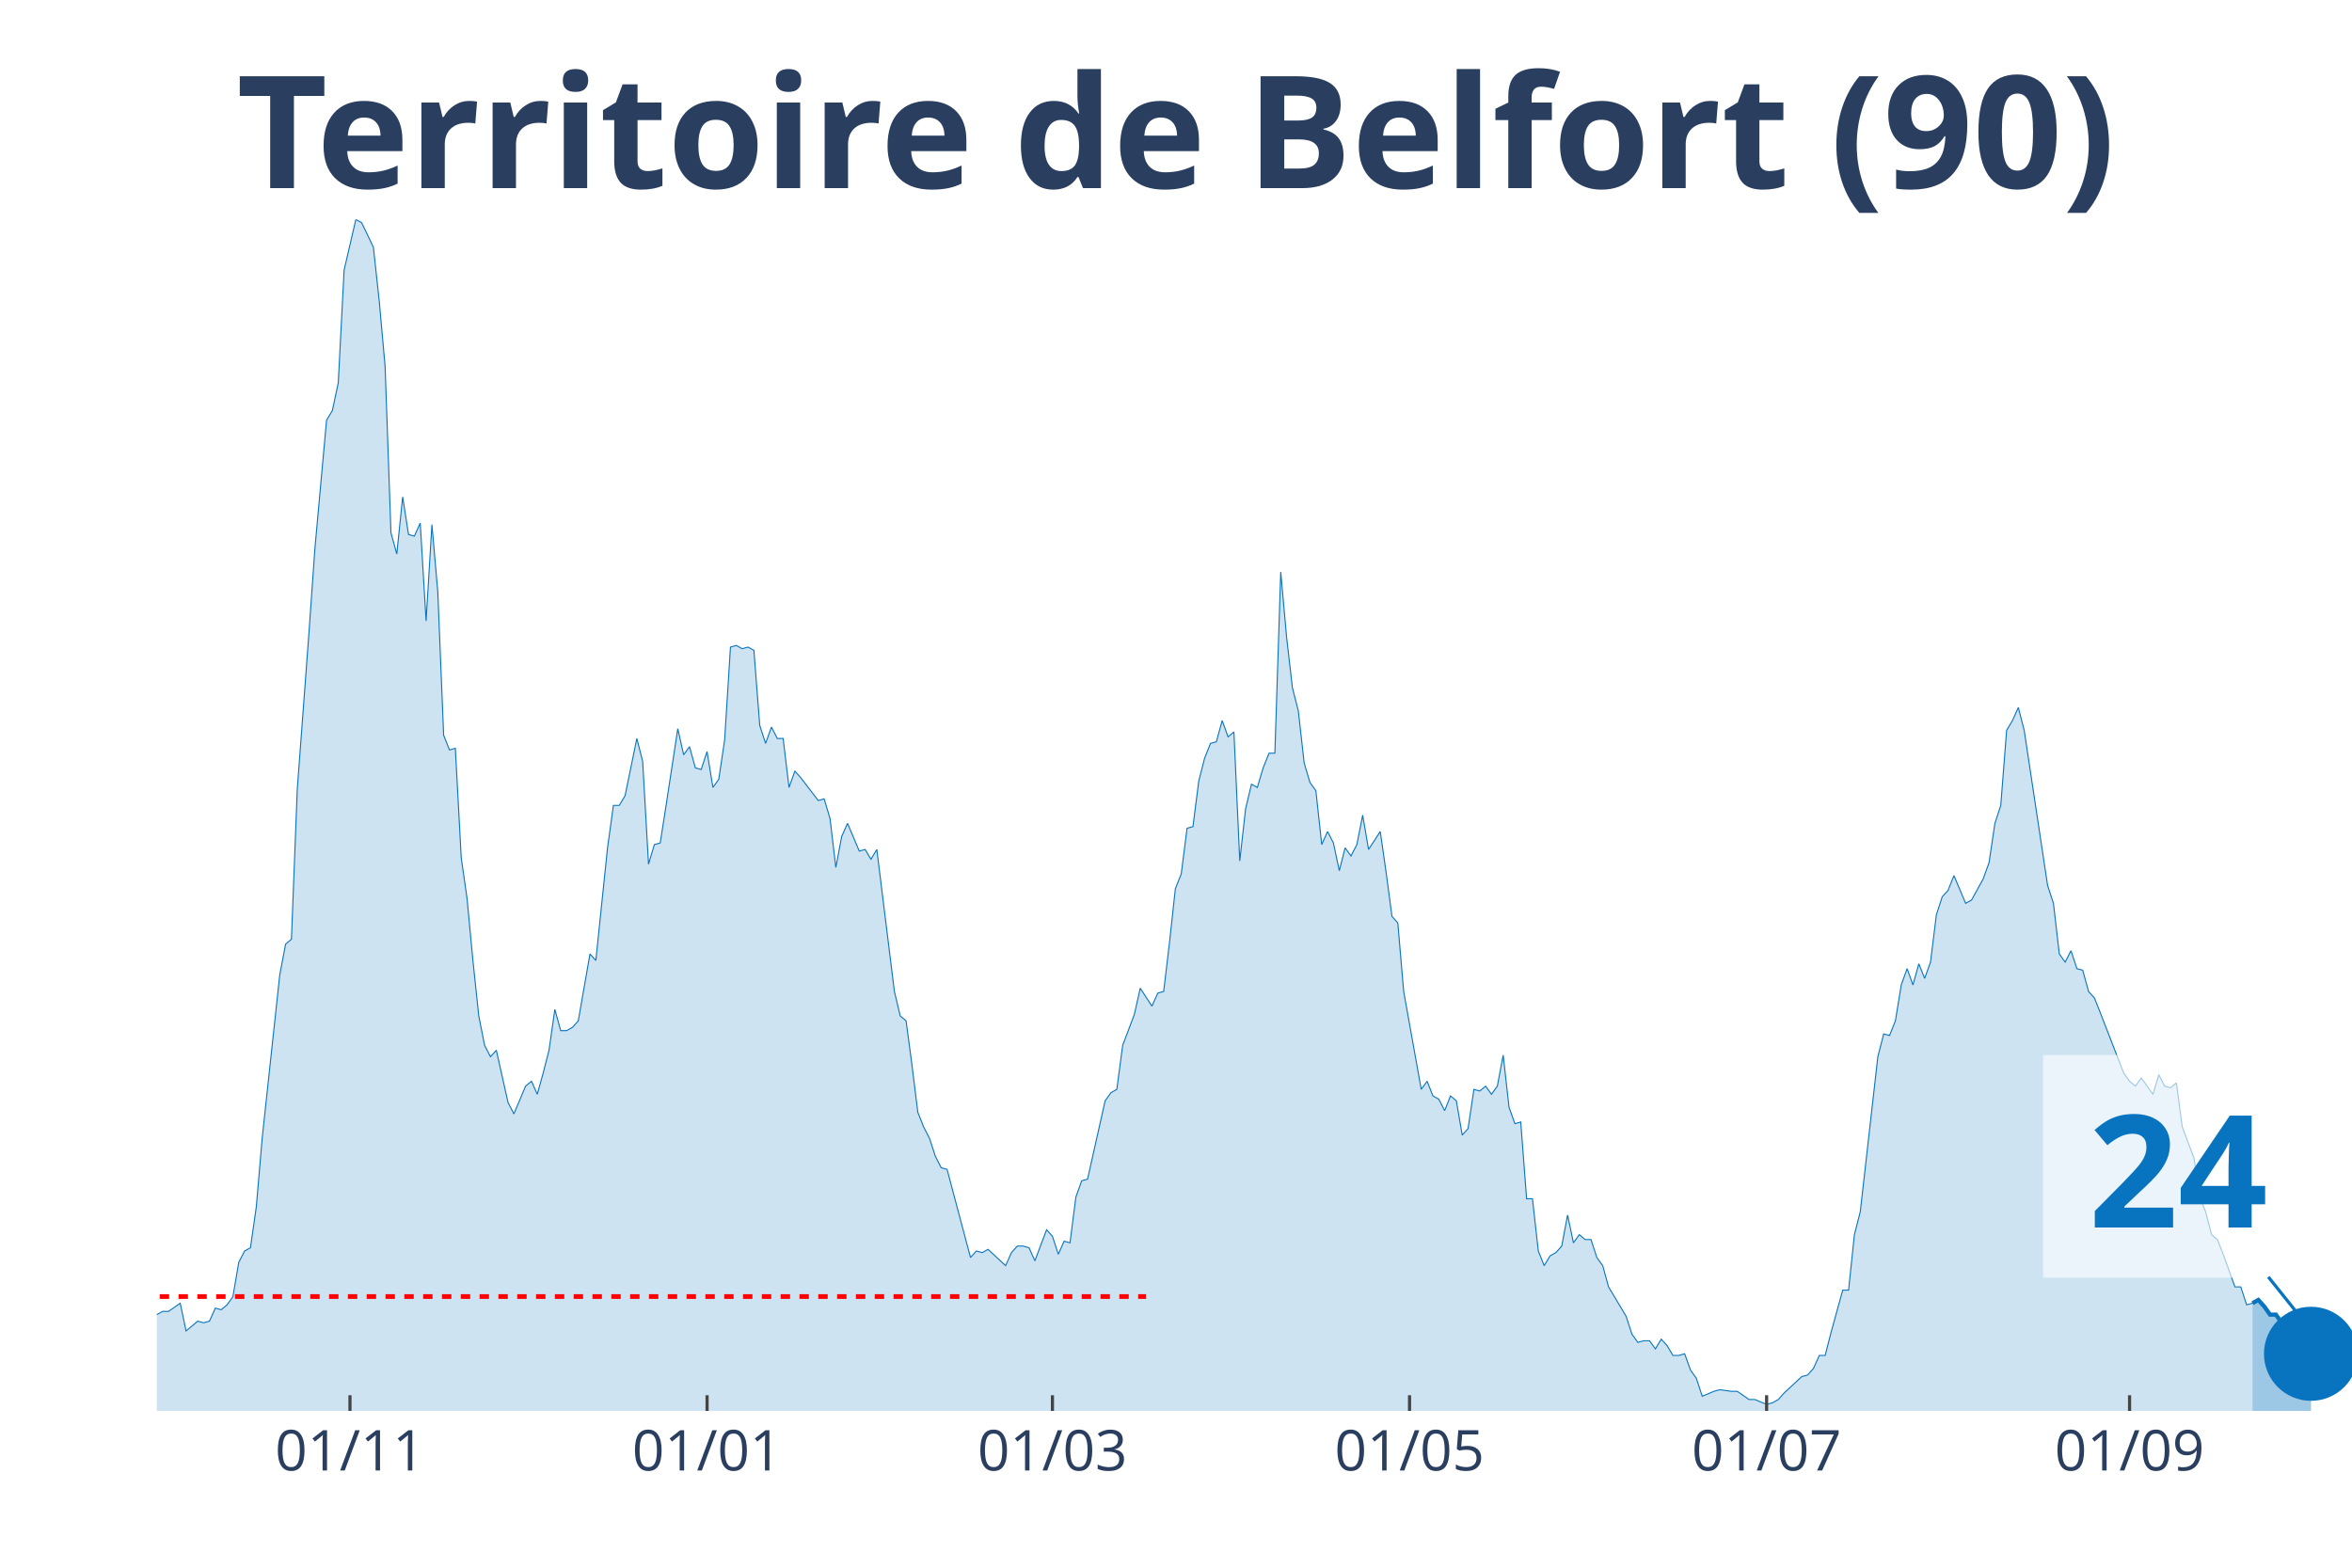
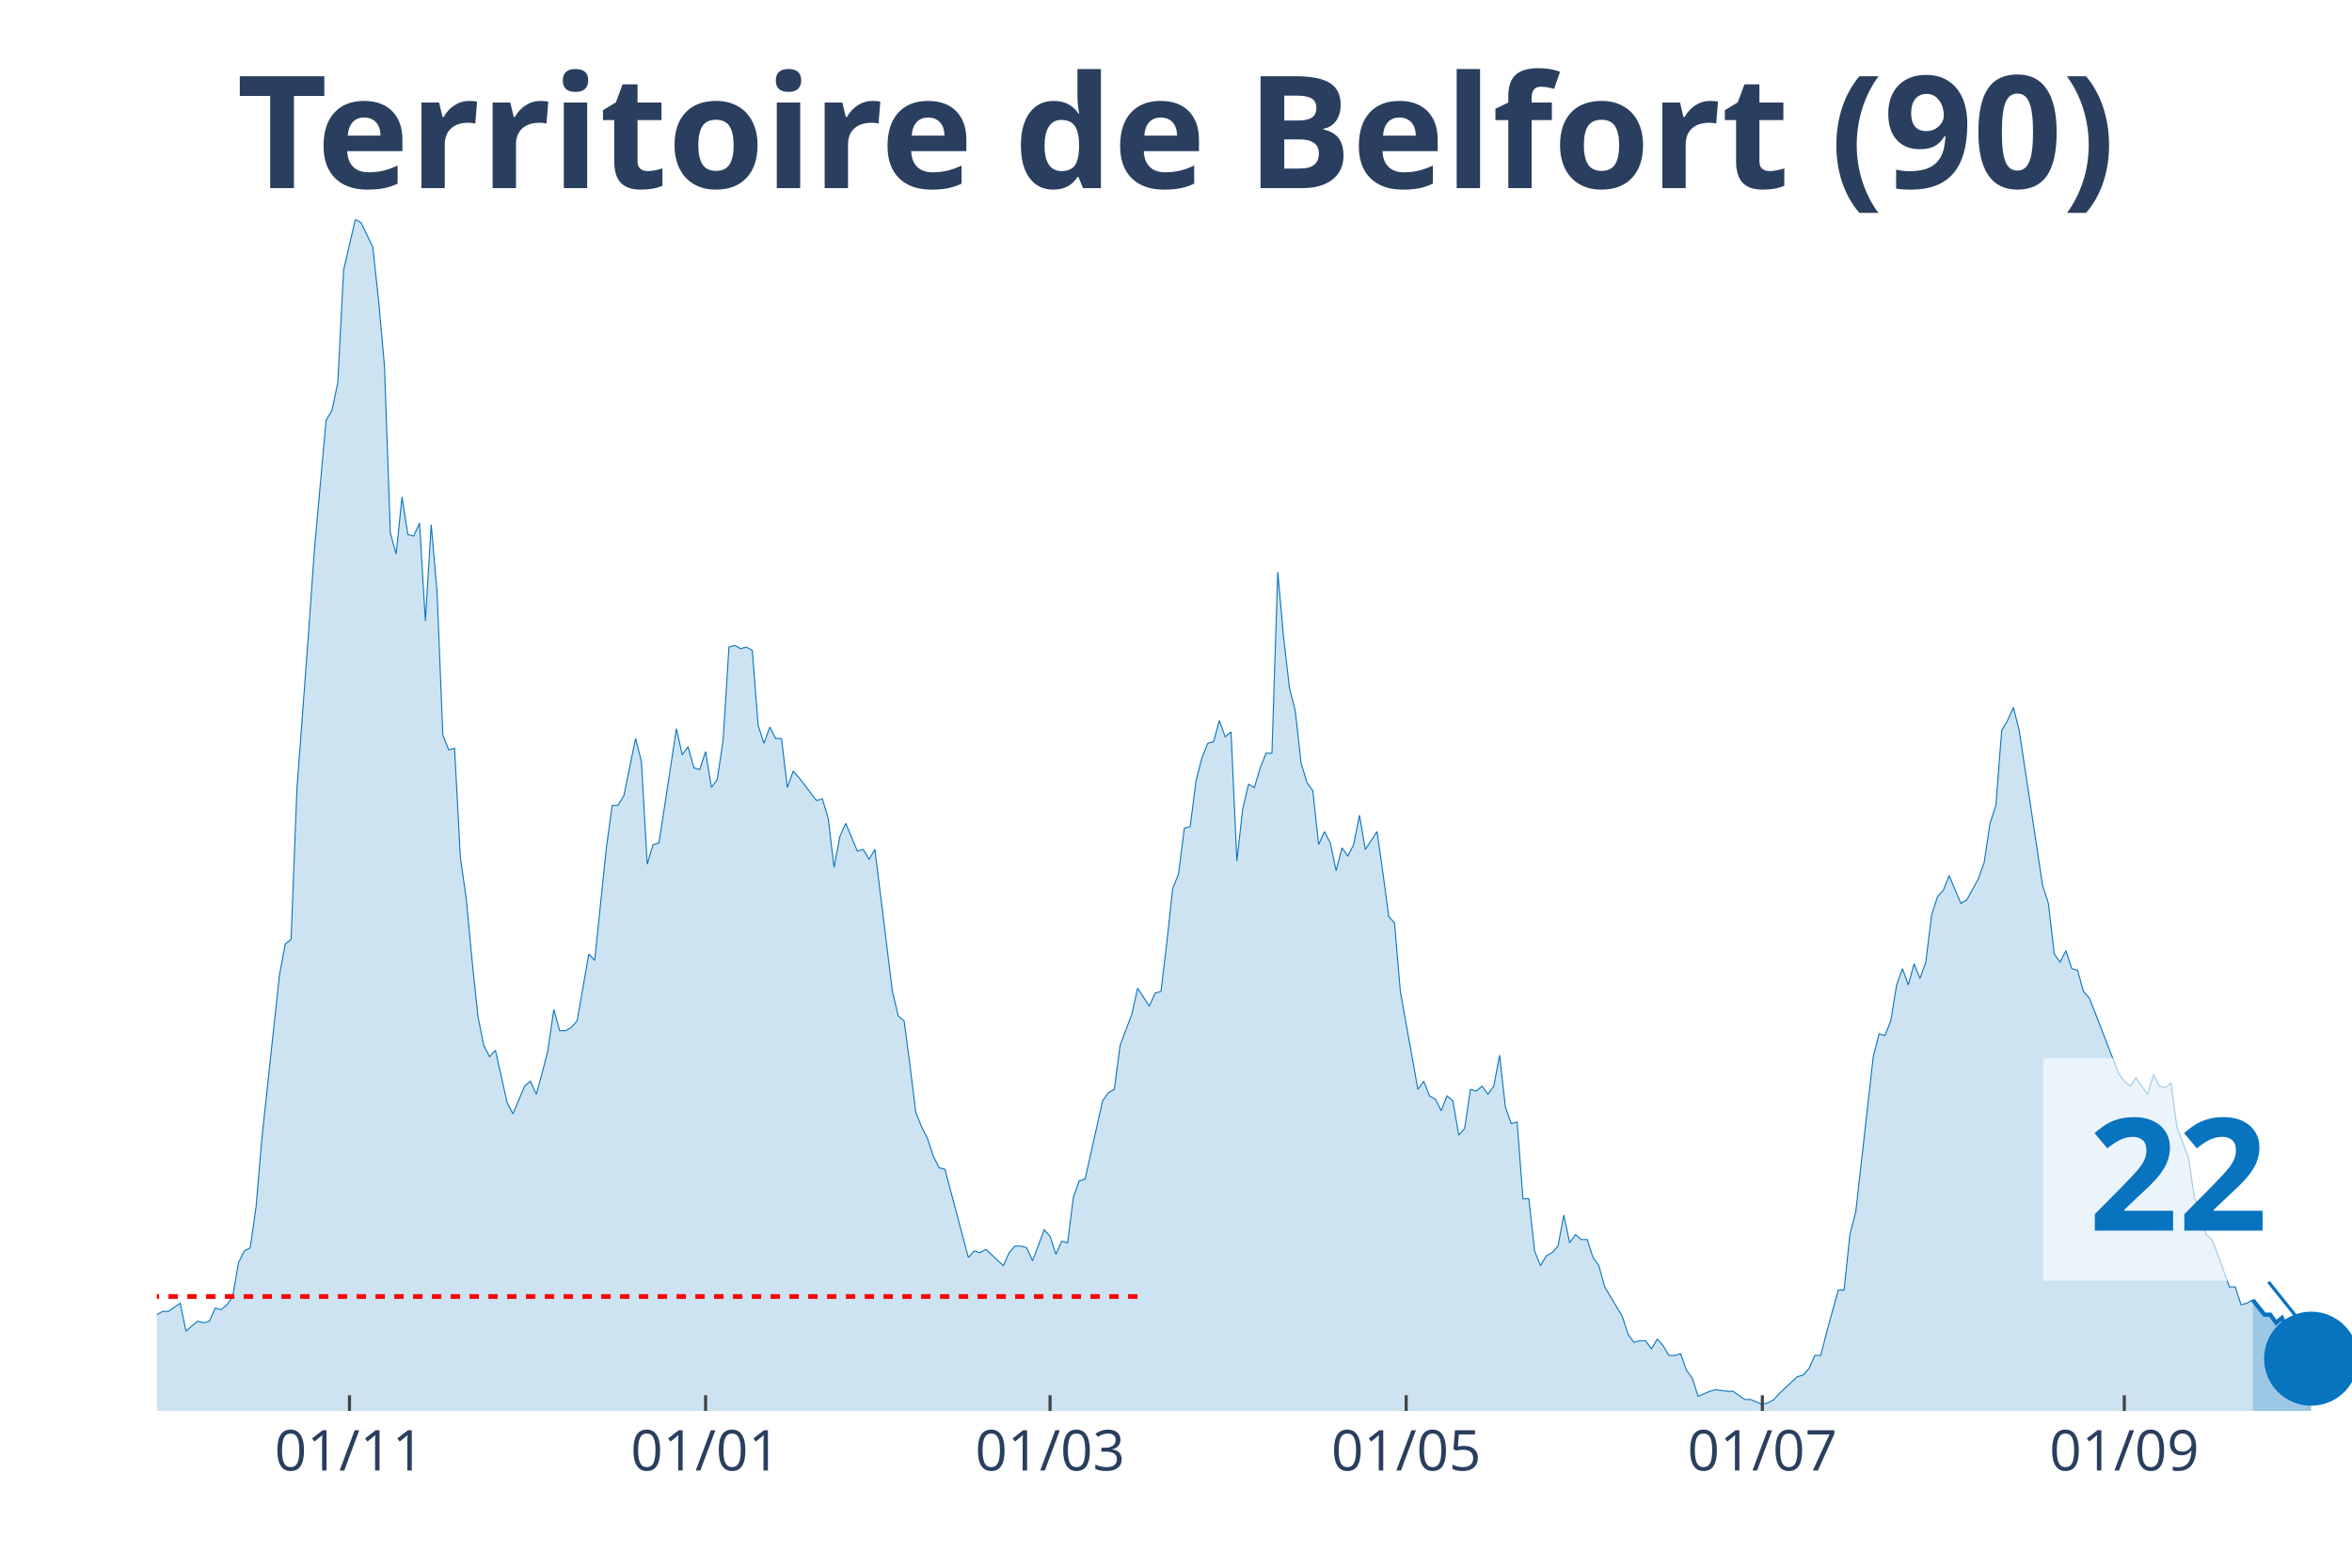
<svg xmlns="http://www.w3.org/2000/svg" class="main-svg" width="1125" height="750" style="" viewBox="0 0 750 500">
  <rect x="0" y="0" width="750" height="500" style="fill: rgb(0, 0, 0); fill-opacity: 0;" />
-   <defs id="defs-a2412c">
+   <defs id="defs-54c381">
    <g class="clips">
-       <clipPath id="clipa2412cxyplot" class="plotclip">
+       <clipPath id="clip54c381xyplot" class="plotclip">
        <rect width="700" height="380" />
      </clipPath>
-       <clipPath class="axesclip" id="clipa2412cx">
+       <clipPath class="axesclip" id="clip54c381x">
        <rect x="50" y="0" width="700" height="500" />
      </clipPath>
-       <clipPath class="axesclip" id="clipa2412cy">
+       <clipPath class="axesclip" id="clip54c381y">
        <rect x="0" y="70" width="750" height="380" />
      </clipPath>
-       <clipPath class="axesclip" id="clipa2412cxy">
+       <clipPath class="axesclip" id="clip54c381xy">
        <rect x="50" y="70" width="700" height="380" />
      </clipPath>
    </g>
    <g class="gradients" />
  </defs>
  <g class="bglayer">
    <rect class="bg" x="50" y="70" width="700" height="380" style="fill: rgb(0, 0, 0); fill-opacity: 0; stroke-width: 0;" />
  </g>
  <g class="layer-below">
    <g class="imagelayer" />
    <g class="shapelayer" />
  </g>
  <g class="cartesianlayer">
    <g class="subplot xy">
      <g class="layer-subplot">
        <g class="shapelayer" />
        <g class="imagelayer" />
      </g>
      <g class="gridlayer">
        <g class="x">
-           <path class="xgrid crisp" transform="translate(111.6,0)" d="M0,70v380" style="stroke: rgb(255, 255, 255); stroke-opacity: 1; stroke-width: 1px;" />
-           <path class="xgrid crisp" transform="translate(225.47,0)" d="M0,70v380" style="stroke: rgb(255, 255, 255); stroke-opacity: 1; stroke-width: 1px;" />
-           <path class="xgrid crisp" transform="translate(335.6,0)" d="M0,70v380" style="stroke: rgb(255, 255, 255); stroke-opacity: 1; stroke-width: 1px;" />
-           <path class="xgrid crisp" transform="translate(449.47,0)" d="M0,70v380" style="stroke: rgb(255, 255, 255); stroke-opacity: 1; stroke-width: 1px;" />
-           <path class="xgrid crisp" transform="translate(563.33,0)" d="M0,70v380" style="stroke: rgb(255, 255, 255); stroke-opacity: 1; stroke-width: 1px;" />
-           <path class="xgrid crisp" transform="translate(679.07,0)" d="M0,70v380" style="stroke: rgb(255, 255, 255); stroke-opacity: 1; stroke-width: 1px;" />
+           <path class="xgrid crisp" transform="translate(111.44,0)" d="M0,70v380" style="stroke: rgb(255, 255, 255); stroke-opacity: 1; stroke-width: 1px;" />
+           <path class="xgrid crisp" transform="translate(225,0)" d="M0,70v380" style="stroke: rgb(255, 255, 255); stroke-opacity: 1; stroke-width: 1px;" />
+           <path class="xgrid crisp" transform="translate(334.84,0)" d="M0,70v380" style="stroke: rgb(255, 255, 255); stroke-opacity: 1; stroke-width: 1px;" />
+           <path class="xgrid crisp" transform="translate(448.4,0)" d="M0,70v380" style="stroke: rgb(255, 255, 255); stroke-opacity: 1; stroke-width: 1px;" />
+           <path class="xgrid crisp" transform="translate(561.97,0)" d="M0,70v380" style="stroke: rgb(255, 255, 255); stroke-opacity: 1; stroke-width: 1px;" />
+           <path class="xgrid crisp" transform="translate(677.39,0)" d="M0,70v380" style="stroke: rgb(255, 255, 255); stroke-opacity: 1; stroke-width: 1px;" />
        </g>
        <g class="y" />
      </g>
      <g class="zerolinelayer" />
      <path class="xlines-below" />
      <path class="ylines-below" />
      <g class="overlines-below" />
      <g class="xaxislayer-below" />
      <g class="yaxislayer-below" />
      <g class="overaxes-below" />
-       <g class="plot" transform="translate(50, 70)" clip-path="url('#clipa2412cxyplot')">
+       <g class="plot" transform="translate(50, 70)" clip-path="url('#clip54c381xyplot')">
        <g class="scatterlayer mlayer">
-           <g class="trace scatter tracee9aa8e" style="stroke-miterlimit: 2;">
+           <g class="trace scatter trace35847f" style="stroke-miterlimit: 2;">
            <g class="fills">
              <g>
-                 <path class="js-fill" d="M668.27,380L-253.87,380L-253.87,373.23L-248.27,372.71L-246.4,372.19L-244.53,371.67L-242.67,375.32L-238.93,377.4L-237.07,375.32L-227.73,373.23L-225.87,373.75L-220.27,375.32L-218.4,375.84L-205.33,376.88L-203.47,376.36L-190.4,377.4L-188.53,377.4L-173.6,379.48L-171.73,380L-158.67,378.44L-156.8,378.96L-149.33,378.44L-147.47,378.96L-141.87,377.92L-140,377.92L-136.27,377.4L-134.4,377.4L-128.8,378.96L-126.93,378.96L-123.2,380L-121.33,379.48L-102.67,374.27L-100.8,374.27L-97.07,370.63L-95.2,371.67L-91.47,370.11L-89.6,370.63L-82.13,366.47L-80.27,365.95L-72.8,363.34L-70.93,365.42L-69.07,362.82L-67.2,362.82L-63.47,362.3L-61.6,363.34L-57.87,360.74L-56,360.74L-54.13,360.74L-52.27,362.3L-42.93,356.05L-41.07,349.29L-39.2,339.4L-37.33,341.48L-35.47,343.04L-33.6,339.4L-31.73,335.75L-29.87,337.32L-28,340.44L-26.13,346.16L-22.4,345.12L-20.53,350.85L-18.67,353.97L-16.8,353.97L-14.93,355.01L-13.07,358.14L-11.2,357.62L-9.33,358.14L-5.6,359.18L-3.73,349.81L-1.87,350.85L0,349.29L1.87,348.25L3.73,348.25L7.47,345.64L9.33,354.49L13.07,351.37L14.93,351.89L16.8,351.37L18.67,347.21L20.53,347.73L22.4,346.16L24.27,343.56L26.13,332.63L28,328.99L29.87,327.95L31.73,314.93L33.6,293.07L39.2,241.01L41.07,231.12L42.93,229.56L44.8,181.67L48.53,131.7L50.4,105.15L54.13,64.03L56,60.9L57.87,52.05L59.73,16.14L63.47,0L65.33,1.04L69.07,8.85L70.93,26.03L72.8,46.85L74.67,99.95L76.53,106.71L78.4,88.49L80.27,100.47L82.13,100.99L84,96.82L85.87,128.05L87.73,97.34L89.6,118.68L91.47,164.49L93.33,169.18L95.2,168.66L97.07,203.53L98.93,216.55L100.8,236.33L102.67,254.03L104.53,263.4L106.4,267.04L108.27,264.96L112,281.62L113.87,285.26L117.6,276.41L119.47,274.85L121.33,279.01L123.2,272.25L125.07,264.96L126.93,251.95L128.8,258.71L130.67,258.71L132.53,257.67L134.4,255.59L138.13,234.25L140,236.33L143.73,200.41L145.6,186.88L147.47,186.88L149.33,183.75L153.07,165.53L154.93,172.82L156.8,205.62L158.67,199.37L160.53,198.85L162.4,186.88L166.13,162.41L168,170.74L169.87,168.14L171.73,174.9L173.6,175.42L175.47,169.7L177.33,181.15L179.2,178.55L181.07,166.05L182.93,136.38L184.8,135.86L186.67,136.9L188.53,136.38L190.4,137.42L192.27,161.37L194.13,167.1L196,161.89L197.87,165.53L199.73,165.53L201.6,181.15L203.47,175.95L205.33,178.03L210.93,185.32L212.8,184.79L214.67,191.04L216.53,206.66L218.4,196.77L220.27,192.6L224,201.45L225.87,200.93L227.73,204.05L229.6,200.93L235.2,246.22L237.07,254.03L238.93,255.59L240.8,269.64L242.67,284.74L244.53,289.42L246.4,293.07L248.27,298.79L250.13,302.44L252,302.96L259.47,331.07L261.33,328.99L263.2,329.51L265.07,328.47L270.67,333.67L272.53,329.51L274.4,327.42L276.27,327.42L278.13,327.95L280,332.11L283.73,322.22L285.6,324.3L287.47,330.03L289.33,325.86L291.2,326.38L293.07,311.81L294.93,306.6L296.8,306.08L302.4,281.1L304.27,278.49L306.13,277.45L308,263.4L311.73,253.51L313.6,245.18L317.33,250.9L319.2,246.74L321.07,246.22L322.93,230.6L324.8,213.42L326.67,208.74L328.53,194.16L330.4,193.64L332.27,179.07L334.13,171.78L336,167.1L337.87,166.58L339.73,159.81L341.6,165.01L343.47,163.45L345.33,204.58L347.2,187.92L349.07,180.11L350.93,181.15L352.8,174.9L354.67,170.22L356.53,170.22L358.4,112.44L360.27,133.26L362.13,149.4L364,156.68L365.87,173.34L367.73,179.59L369.6,182.19L371.47,199.37L373.33,195.21L375.2,198.85L377.07,207.7L378.93,200.41L380.8,203.01L382.67,199.37L384.53,190L386.4,200.93L390.13,195.21L392,208.22L393.87,222.27L395.73,224.36L397.6,246.22L399.47,256.63L403.2,277.45L405.07,274.85L406.93,279.53L408.8,280.58L410.67,284.22L412.53,279.53L414.4,281.1L416.27,292.03L418.13,289.95L420,277.45L421.87,277.97L423.73,276.41L425.6,279.01L427.47,276.41L429.33,266.52L431.2,283.18L433.07,288.38L434.93,287.86L436.8,312.33L438.67,312.33L440.53,328.99L442.4,333.67L444.27,330.55L446.13,329.51L448,327.42L449.87,317.53L451.73,326.38L453.6,323.78L455.47,325.34L457.33,325.34L459.2,331.07L461.07,333.67L462.93,340.44L464.8,343.56L468.53,349.81L470.4,355.53L472.27,358.14L474.13,357.62L476,357.62L477.87,360.22L479.73,357.1L481.6,359.18L483.47,362.3L485.33,362.3L487.2,361.78L489.07,366.99L490.93,369.59L492.8,375.32L496.53,373.75L498.4,373.23L502.13,373.75L504,373.75L507.73,376.36L509.6,376.36L513.33,377.92L515.2,377.4L517.07,376.36L518.93,374.27L524.53,369.07L526.4,368.55L528.27,366.47L530.13,362.3L532,362.3L533.87,355.01L537.6,341.48L539.47,341.48L541.33,323.78L543.2,316.49L548.8,267.04L550.67,259.75L552.53,260.27L554.4,255.59L556.27,244.14L558.13,238.93L560,244.14L561.87,237.37L563.73,242.05L565.6,236.85L567.47,221.75L569.33,216.03L571.2,213.95L573.07,209.26L576.8,218.11L578.67,217.07L582.4,210.3L584.27,205.1L586.13,192.6L588,186.88L589.87,162.93L591.73,159.81L593.6,155.64L595.47,162.93L602.93,212.38L604.8,218.11L606.67,234.25L608.53,236.85L610.4,233.21L612.27,238.93L614.13,239.45L616,246.22L617.87,248.3L619.73,252.99L627.2,272.25L629.07,274.85L630.93,276.41L632.8,273.81L636.53,279.01L638.4,272.77L640.27,276.41L642.13,276.93L644,275.37L645.87,289.42L649.6,299.32L651.47,311.81L653.33,316.49L655.2,323.78L657.07,325.34L658.93,330.03L662.67,340.44L664.53,340.44L666.4,346.16L668.27,345.64" style="fill: rgb(8, 115, 191); fill-opacity: 0.2; stroke-width: 0;" />
+                 <path class="js-fill" d="M668.35,380L-253.19,380L-253.19,373.23L-247.61,372.71L-245.74,372.19L-243.88,371.67L-242.02,375.32L-238.3,377.4L-236.44,375.32L-227.13,373.23L-225.27,373.75L-219.68,375.32L-217.82,375.84L-204.79,376.88L-202.93,376.36L-189.89,377.4L-188.03,377.4L-173.14,379.48L-171.28,380L-158.24,378.44L-156.38,378.96L-148.94,378.44L-147.07,378.96L-141.49,377.92L-139.63,377.92L-135.9,377.4L-134.04,377.4L-128.46,378.96L-126.6,378.96L-122.87,380L-121.01,379.48L-102.39,374.27L-100.53,374.27L-96.81,370.63L-94.95,371.67L-91.22,370.11L-89.36,370.63L-81.91,366.47L-80.05,365.95L-72.61,363.34L-70.74,365.42L-68.88,362.82L-67.02,362.82L-63.3,362.3L-61.44,363.34L-57.71,360.74L-55.85,360.74L-53.99,360.74L-52.13,362.3L-42.82,356.05L-40.96,349.29L-39.1,339.4L-37.23,341.48L-35.37,343.04L-33.51,339.4L-31.65,335.75L-29.79,337.32L-27.93,340.44L-26.06,346.16L-22.34,345.12L-20.48,350.85L-18.62,353.97L-16.76,353.97L-14.89,355.01L-13.03,358.14L-11.17,357.62L-9.31,358.14L-5.59,359.18L-3.72,349.81L-1.86,350.85L0,349.29L1.86,348.25L3.72,348.25L7.45,345.64L9.31,354.49L13.03,351.37L14.89,351.89L16.76,351.37L18.62,347.21L20.48,347.73L22.34,346.16L24.2,343.56L26.06,332.63L27.93,328.99L29.79,327.95L31.65,314.93L33.51,293.07L39.1,241.01L40.96,231.12L42.82,229.56L44.68,181.67L48.4,131.7L50.27,105.15L53.99,64.03L55.85,60.9L57.71,52.05L59.57,16.14L63.3,0L65.16,1.04L68.88,8.85L70.74,26.03L72.61,46.85L74.47,99.95L76.33,106.71L78.19,88.49L80.05,100.47L81.91,100.99L83.78,96.82L85.64,128.05L87.5,97.34L89.36,118.68L91.22,164.49L93.09,169.18L94.95,168.66L96.81,203.53L98.67,216.55L100.53,236.33L102.39,254.03L104.26,263.4L106.12,267.04L107.98,264.96L111.7,281.62L113.56,285.26L117.29,276.41L119.15,274.85L121.01,279.01L122.87,272.25L124.73,264.96L126.6,251.95L128.46,258.71L130.32,258.71L132.18,257.67L134.04,255.59L137.77,234.25L139.63,236.33L143.35,200.41L145.21,186.88L147.07,186.88L148.94,183.75L152.66,165.53L154.52,172.82L156.38,205.62L158.24,199.37L160.11,198.85L161.97,186.88L165.69,162.41L167.55,170.74L169.41,168.14L171.28,174.9L173.14,175.42L175,169.7L176.86,181.15L178.72,178.55L180.59,166.05L182.45,136.38L184.31,135.86L186.17,136.9L188.03,136.38L189.89,137.42L191.76,161.37L193.62,167.1L195.48,161.89L197.34,165.53L199.2,165.53L201.06,181.15L202.93,175.95L204.79,178.03L210.37,185.32L212.23,184.79L214.1,191.04L215.96,206.66L217.82,196.77L219.68,192.6L223.4,201.45L225.27,200.93L227.13,204.05L228.99,200.93L234.57,246.22L236.44,254.03L238.3,255.59L240.16,269.64L242.02,284.74L243.88,289.42L245.74,293.07L247.61,298.79L249.47,302.44L251.33,302.96L258.78,331.07L260.64,328.99L262.5,329.51L264.36,328.47L269.95,333.67L271.81,329.51L273.67,327.42L275.53,327.42L277.39,327.95L279.26,332.11L282.98,322.22L284.84,324.3L286.7,330.03L288.56,325.86L290.43,326.38L292.29,311.81L294.15,306.6L296.01,306.08L301.6,281.1L303.46,278.49L305.32,277.45L307.18,263.4L310.9,253.51L312.77,245.18L316.49,250.9L318.35,246.74L320.21,246.22L322.07,230.6L323.94,213.42L325.8,208.74L327.66,194.16L329.52,193.64L331.38,179.07L333.24,171.78L335.11,167.1L336.97,166.58L338.83,159.81L340.69,165.01L342.55,163.45L344.41,204.58L346.28,187.92L348.14,180.11L350,181.15L351.86,174.9L353.72,170.22L355.59,170.22L357.45,112.44L359.31,133.26L361.17,149.4L363.03,156.68L364.89,173.34L366.76,179.59L368.62,182.19L370.48,199.37L372.34,195.21L374.2,198.85L376.06,207.7L377.93,200.41L379.79,203.01L381.65,199.37L383.51,190L385.37,200.93L389.1,195.21L390.96,208.22L392.82,222.27L394.68,224.36L396.54,246.22L398.4,256.63L402.13,277.45L403.99,274.85L405.85,279.53L407.71,280.58L409.57,284.22L411.44,279.53L413.3,281.1L415.16,292.03L417.02,289.95L418.88,277.45L420.74,277.97L422.61,276.41L424.47,279.01L426.33,276.41L428.19,266.52L430.05,283.18L431.91,288.38L433.78,287.86L435.64,312.33L437.5,312.33L439.36,328.99L441.22,333.67L443.09,330.55L444.95,329.51L446.81,327.42L448.67,317.53L450.53,326.38L452.39,323.78L454.26,325.34L456.12,325.34L457.98,331.07L459.84,333.67L461.7,340.44L463.56,343.56L467.29,349.81L469.15,355.53L471.01,358.14L472.87,357.62L474.73,357.62L476.6,360.22L478.46,357.1L480.32,359.18L482.18,362.3L484.04,362.3L485.9,361.78L487.77,366.99L489.63,369.59L491.49,375.32L495.21,373.75L497.07,373.23L500.8,373.75L502.66,373.75L506.38,376.36L508.24,376.36L511.97,377.92L513.83,377.4L515.69,376.36L517.55,374.27L523.14,369.07L525,368.55L526.86,366.47L528.72,362.3L530.59,362.3L532.45,355.01L536.17,341.48L538.03,341.48L539.89,323.78L541.76,316.49L547.34,267.04L549.2,259.75L551.06,260.27L552.93,255.59L554.79,244.14L556.65,238.93L558.51,244.14L560.37,237.37L562.23,242.05L564.1,236.85L565.96,221.75L567.82,216.03L569.68,213.95L571.54,209.26L575.27,218.11L577.13,217.07L580.85,210.3L582.71,205.1L584.57,192.6L586.44,186.88L588.3,162.93L590.16,159.81L592.02,155.64L593.88,162.93L601.33,212.38L603.19,218.11L605.05,234.25L606.91,236.85L608.78,233.21L610.64,238.93L612.5,239.45L614.36,246.22L616.22,248.3L618.09,252.99L625.53,272.25L627.39,274.85L629.26,276.41L631.12,273.81L634.84,279.01L636.7,272.77L638.56,276.41L640.43,276.93L642.29,275.37L644.15,289.42L647.87,299.32L649.73,311.81L651.6,316.49L653.46,323.78L655.32,325.34L657.18,330.03L660.9,340.44L662.77,340.44L664.63,346.16L666.49,345.64L668.35,344.6" style="fill: rgb(8, 115, 191); fill-opacity: 0.2; stroke-width: 0;" />
              </g>
            </g>
            <g class="errorbars" />
            <g class="lines">
-               <path class="js-line" d="M-253.87,373.23L-248.27,372.71L-246.4,372.19L-244.53,371.67L-242.67,375.32L-238.93,377.4L-237.07,375.32L-227.73,373.23L-225.87,373.75L-220.27,375.32L-218.4,375.84L-205.33,376.88L-203.47,376.36L-190.4,377.4L-188.53,377.4L-173.6,379.48L-171.73,380L-158.67,378.44L-156.8,378.96L-149.33,378.44L-147.47,378.96L-141.87,377.92L-140,377.92L-136.27,377.4L-134.4,377.4L-128.8,378.96L-126.93,378.96L-123.2,380L-121.33,379.48L-102.67,374.27L-100.8,374.27L-97.07,370.63L-95.2,371.67L-91.47,370.11L-89.6,370.63L-82.13,366.47L-80.27,365.95L-72.8,363.34L-70.93,365.42L-69.07,362.82L-67.2,362.82L-63.47,362.3L-61.6,363.34L-57.87,360.74L-56,360.74L-54.13,360.74L-52.27,362.3L-42.93,356.05L-41.07,349.29L-39.2,339.4L-37.33,341.48L-35.47,343.04L-33.6,339.4L-31.73,335.75L-29.87,337.32L-28,340.44L-26.13,346.16L-22.4,345.12L-20.53,350.85L-18.67,353.97L-16.8,353.97L-14.93,355.01L-13.07,358.14L-11.2,357.62L-9.33,358.14L-5.6,359.18L-3.73,349.81L-1.87,350.85L0,349.29L1.87,348.25L3.73,348.25L7.47,345.64L9.33,354.49L13.07,351.37L14.93,351.89L16.8,351.37L18.67,347.21L20.53,347.73L22.4,346.16L24.27,343.56L26.13,332.63L28,328.99L29.87,327.95L31.73,314.93L33.6,293.07L39.2,241.01L41.07,231.12L42.93,229.56L44.8,181.67L48.53,131.7L50.4,105.15L54.13,64.03L56,60.9L57.87,52.05L59.73,16.14L63.47,0L65.33,1.04L69.07,8.85L70.93,26.03L72.8,46.85L74.67,99.95L76.53,106.71L78.4,88.49L80.27,100.47L82.13,100.99L84,96.82L85.87,128.05L87.73,97.34L89.6,118.68L91.47,164.49L93.33,169.18L95.2,168.66L97.07,203.53L98.93,216.55L100.8,236.33L102.67,254.03L104.53,263.4L106.4,267.04L108.27,264.96L112,281.62L113.87,285.26L117.6,276.41L119.47,274.85L121.33,279.01L123.2,272.25L125.07,264.96L126.93,251.95L128.8,258.71L130.67,258.71L132.53,257.67L134.4,255.59L138.13,234.25L140,236.33L143.73,200.41L145.6,186.88L147.47,186.88L149.33,183.75L153.07,165.53L154.93,172.82L156.8,205.62L158.67,199.37L160.53,198.85L162.4,186.88L166.13,162.41L168,170.74L169.87,168.14L171.73,174.9L173.6,175.42L175.47,169.7L177.33,181.15L179.2,178.55L181.07,166.05L182.93,136.38L184.8,135.86L186.67,136.9L188.53,136.38L190.4,137.42L192.27,161.37L194.13,167.1L196,161.89L197.87,165.53L199.73,165.53L201.6,181.15L203.47,175.95L205.33,178.03L210.93,185.32L212.8,184.79L214.67,191.04L216.53,206.66L218.4,196.77L220.27,192.6L224,201.45L225.87,200.93L227.73,204.05L229.6,200.93L235.2,246.22L237.07,254.03L238.93,255.59L240.8,269.64L242.67,284.74L244.53,289.42L246.4,293.07L248.27,298.79L250.13,302.44L252,302.96L259.47,331.07L261.33,328.99L263.2,329.51L265.07,328.47L270.67,333.67L272.53,329.51L274.4,327.42L276.27,327.42L278.13,327.95L280,332.11L283.73,322.22L285.6,324.3L287.47,330.03L289.33,325.86L291.2,326.38L293.07,311.81L294.93,306.6L296.8,306.08L302.4,281.1L304.27,278.49L306.13,277.45L308,263.4L311.73,253.51L313.6,245.18L317.33,250.9L319.2,246.74L321.07,246.22L322.93,230.6L324.8,213.42L326.67,208.74L328.53,194.16L330.4,193.64L332.27,179.07L334.13,171.78L336,167.1L337.87,166.58L339.73,159.81L341.6,165.01L343.47,163.45L345.33,204.58L347.2,187.92L349.07,180.11L350.93,181.15L352.8,174.9L354.67,170.22L356.53,170.22L358.4,112.44L360.27,133.26L362.13,149.4L364,156.68L365.87,173.34L367.73,179.59L369.6,182.19L371.47,199.37L373.33,195.21L375.2,198.85L377.07,207.7L378.93,200.41L380.8,203.01L382.67,199.37L384.53,190L386.4,200.93L390.13,195.21L392,208.22L393.87,222.27L395.73,224.36L397.6,246.22L399.47,256.63L403.2,277.45L405.07,274.85L406.93,279.53L408.8,280.58L410.67,284.22L412.53,279.53L414.4,281.1L416.27,292.03L418.13,289.95L420,277.45L421.87,277.97L423.73,276.41L425.6,279.01L427.47,276.41L429.33,266.52L431.2,283.18L433.07,288.38L434.93,287.86L436.8,312.33L438.67,312.33L440.53,328.99L442.4,333.67L444.27,330.55L446.13,329.51L448,327.42L449.87,317.53L451.73,326.38L453.6,323.78L455.47,325.34L457.33,325.34L459.2,331.07L461.07,333.67L462.93,340.44L464.8,343.56L468.53,349.81L470.4,355.53L472.27,358.14L474.13,357.62L476,357.62L477.87,360.22L479.73,357.1L481.6,359.18L483.47,362.3L485.33,362.3L487.2,361.78L489.07,366.99L490.93,369.59L492.8,375.32L496.53,373.75L498.4,373.23L502.13,373.75L504,373.75L507.73,376.36L509.6,376.36L513.33,377.92L515.2,377.4L517.07,376.36L518.93,374.27L524.53,369.07L526.4,368.55L528.27,366.47L530.13,362.3L532,362.3L533.87,355.01L537.6,341.48L539.47,341.48L541.33,323.78L543.2,316.49L548.8,267.04L550.67,259.75L552.53,260.27L554.4,255.59L556.27,244.14L558.13,238.93L560,244.14L561.87,237.37L563.73,242.05L565.6,236.85L567.47,221.75L569.33,216.03L571.2,213.95L573.07,209.26L576.8,218.11L578.67,217.07L582.4,210.3L584.27,205.1L586.13,192.6L588,186.88L589.87,162.93L591.73,159.81L593.6,155.64L595.47,162.93L602.93,212.38L604.8,218.11L606.67,234.25L608.53,236.85L610.4,233.21L612.27,238.93L614.13,239.45L616,246.22L617.87,248.3L619.73,252.99L627.2,272.25L629.07,274.85L630.93,276.41L632.8,273.81L636.53,279.01L638.4,272.77L640.27,276.41L642.13,276.93L644,275.37L645.87,289.42L649.6,299.32L651.47,311.81L653.33,316.49L655.2,323.78L657.07,325.34L658.93,330.03L662.67,340.44L664.53,340.44L666.4,346.16L668.27,345.64" style="vector-effect: non-scaling-stroke; fill: none; stroke: rgb(8, 115, 191); stroke-opacity: 1; stroke-width: 0.5px; opacity: 1;" />
+               <path class="js-line" d="M-253.19,373.23L-247.61,372.71L-245.74,372.19L-243.88,371.67L-242.02,375.32L-238.3,377.4L-236.44,375.32L-227.13,373.23L-225.27,373.75L-219.68,375.32L-217.82,375.84L-204.79,376.88L-202.93,376.36L-189.89,377.4L-188.03,377.4L-173.14,379.48L-171.28,380L-158.24,378.44L-156.38,378.96L-148.94,378.44L-147.07,378.96L-141.49,377.92L-139.63,377.92L-135.9,377.4L-134.04,377.4L-128.46,378.96L-126.6,378.96L-122.87,380L-121.01,379.48L-102.39,374.27L-100.53,374.27L-96.81,370.63L-94.95,371.67L-91.22,370.11L-89.36,370.63L-81.91,366.47L-80.05,365.95L-72.61,363.34L-70.74,365.42L-68.88,362.82L-67.02,362.82L-63.3,362.3L-61.44,363.34L-57.71,360.74L-55.85,360.74L-53.99,360.74L-52.13,362.3L-42.82,356.05L-40.96,349.29L-39.1,339.4L-37.23,341.48L-35.37,343.04L-33.51,339.4L-31.65,335.75L-29.79,337.32L-27.93,340.44L-26.06,346.16L-22.34,345.12L-20.48,350.85L-18.62,353.97L-16.76,353.97L-14.89,355.01L-13.03,358.14L-11.17,357.62L-9.31,358.14L-5.59,359.18L-3.72,349.81L-1.86,350.85L0,349.29L1.86,348.25L3.72,348.25L7.45,345.64L9.31,354.49L13.03,351.37L14.89,351.89L16.76,351.37L18.62,347.21L20.48,347.73L22.34,346.16L24.2,343.56L26.06,332.63L27.93,328.99L29.79,327.95L31.65,314.93L33.51,293.07L39.1,241.01L40.96,231.12L42.82,229.56L44.68,181.67L48.4,131.7L50.27,105.15L53.99,64.03L55.85,60.9L57.71,52.05L59.57,16.14L63.3,0L65.16,1.04L68.88,8.85L70.74,26.03L72.61,46.85L74.47,99.95L76.33,106.71L78.19,88.49L80.05,100.47L81.91,100.99L83.78,96.82L85.64,128.05L87.5,97.34L89.36,118.68L91.22,164.49L93.09,169.18L94.95,168.66L96.81,203.53L98.67,216.55L100.53,236.33L102.39,254.03L104.26,263.4L106.12,267.04L107.98,264.96L111.7,281.62L113.56,285.26L117.29,276.41L119.15,274.85L121.01,279.01L122.87,272.25L124.73,264.96L126.6,251.95L128.46,258.71L130.32,258.71L132.18,257.67L134.04,255.59L137.77,234.25L139.63,236.33L143.35,200.41L145.21,186.88L147.07,186.88L148.94,183.75L152.66,165.53L154.52,172.82L156.38,205.62L158.24,199.37L160.11,198.85L161.97,186.88L165.69,162.41L167.55,170.74L169.41,168.14L171.28,174.9L173.14,175.42L175,169.7L176.86,181.15L178.72,178.55L180.59,166.05L182.45,136.38L184.31,135.86L186.17,136.9L188.03,136.38L189.89,137.42L191.76,161.37L193.62,167.1L195.48,161.89L197.34,165.53L199.2,165.53L201.06,181.15L202.93,175.95L204.79,178.03L210.37,185.32L212.23,184.79L214.1,191.04L215.96,206.66L217.82,196.77L219.68,192.6L223.4,201.45L225.27,200.93L227.13,204.05L228.99,200.93L234.57,246.22L236.44,254.03L238.3,255.59L240.16,269.64L242.02,284.74L243.88,289.42L245.74,293.07L247.61,298.79L249.47,302.44L251.33,302.96L258.78,331.07L260.64,328.99L262.5,329.51L264.36,328.47L269.95,333.67L271.81,329.51L273.67,327.42L275.53,327.42L277.39,327.95L279.26,332.11L282.98,322.22L284.84,324.3L286.7,330.03L288.56,325.86L290.43,326.38L292.29,311.81L294.15,306.6L296.01,306.08L301.6,281.1L303.46,278.49L305.32,277.45L307.18,263.4L310.9,253.51L312.77,245.18L316.49,250.9L318.35,246.74L320.21,246.22L322.07,230.6L323.94,213.42L325.8,208.74L327.66,194.16L329.52,193.64L331.38,179.07L333.24,171.78L335.11,167.1L336.97,166.58L338.83,159.81L340.69,165.01L342.55,163.45L344.41,204.58L346.28,187.92L348.14,180.11L350,181.15L351.86,174.9L353.72,170.22L355.59,170.22L357.45,112.44L359.31,133.26L361.17,149.4L363.03,156.68L364.89,173.34L366.76,179.59L368.62,182.19L370.48,199.37L372.34,195.21L374.2,198.85L376.06,207.7L377.93,200.41L379.79,203.01L381.65,199.37L383.51,190L385.37,200.93L389.1,195.21L390.96,208.22L392.82,222.27L394.68,224.36L396.54,246.22L398.4,256.63L402.13,277.45L403.99,274.85L405.85,279.53L407.71,280.58L409.57,284.22L411.44,279.53L413.3,281.1L415.16,292.03L417.02,289.95L418.88,277.45L420.74,277.97L422.61,276.41L424.47,279.01L426.33,276.41L428.19,266.52L430.05,283.18L431.91,288.38L433.78,287.86L435.64,312.33L437.5,312.33L439.36,328.99L441.22,333.67L443.09,330.55L444.95,329.51L446.81,327.42L448.67,317.53L450.53,326.38L452.39,323.78L454.26,325.34L456.12,325.34L457.98,331.07L459.84,333.67L461.7,340.44L463.56,343.56L467.29,349.81L469.15,355.53L471.01,358.14L472.87,357.62L474.73,357.62L476.6,360.22L478.46,357.1L480.32,359.18L482.18,362.3L484.04,362.3L485.9,361.78L487.77,366.99L489.63,369.59L491.49,375.32L495.21,373.75L497.07,373.23L500.8,373.75L502.66,373.75L506.38,376.36L508.24,376.36L511.97,377.92L513.83,377.4L515.69,376.36L517.55,374.27L523.14,369.07L525,368.55L526.86,366.47L528.72,362.3L530.59,362.3L532.45,355.01L536.17,341.48L538.03,341.48L539.89,323.78L541.76,316.49L547.34,267.04L549.2,259.75L551.06,260.27L552.93,255.59L554.79,244.14L556.65,238.93L558.51,244.14L560.37,237.37L562.23,242.05L564.1,236.85L565.96,221.75L567.82,216.03L569.68,213.95L571.54,209.26L575.27,218.11L577.13,217.07L580.85,210.3L582.71,205.1L584.57,192.6L586.44,186.88L588.3,162.93L590.16,159.81L592.02,155.64L593.88,162.93L601.33,212.38L603.19,218.11L605.05,234.25L606.91,236.85L608.78,233.21L610.64,238.93L612.5,239.45L614.36,246.22L616.22,248.3L618.09,252.99L625.53,272.25L627.39,274.85L629.26,276.41L631.12,273.81L634.84,279.01L636.7,272.77L638.56,276.41L640.43,276.93L642.29,275.37L644.15,289.42L647.87,299.32L649.73,311.81L651.6,316.49L653.46,323.78L655.32,325.34L657.18,330.03L660.9,340.44L662.77,340.44L664.63,346.16L666.49,345.64L668.35,344.6" style="vector-effect: non-scaling-stroke; fill: none; stroke: rgb(8, 115, 191); stroke-opacity: 1; stroke-width: 0.5px; opacity: 1;" />
            </g>
            <g class="points" />
            <g class="text" />
          </g>
-           <g class="trace scatter trace726312" style="stroke-miterlimit: 2;">
+           <g class="trace scatter trace84e688" style="stroke-miterlimit: 2;">
            <g class="fills">
              <g>
-                 <path class="js-fill" d="M686.93,380L668.27,380L668.27,345.64L670.13,344.6L672,346.68L673.87,349.29L675.73,349.29L677.6,351.89L679.47,350.33L681.33,354.49L683.2,355.01L685.07,359.7L686.93,361.78" style="fill: rgb(8, 115, 191); fill-opacity: 0.4; stroke-width: 0;" />
+                 <path class="js-fill" d="M686.97,380L668.35,380L668.35,344.6L672.07,349.29L673.94,349.29L675.8,351.89L677.66,350.33L679.52,354.49L681.38,355.01L683.24,359.7L685.11,361.78L686.97,363.34" style="fill: rgb(8, 115, 191); fill-opacity: 0.4; stroke-width: 0;" />
              </g>
            </g>
            <g class="errorbars" />
            <g class="lines">
-               <path class="js-line" d="M668.27,345.64L670.13,344.6L672,346.68L673.87,349.29L675.73,349.29L677.6,351.89L679.47,350.33L681.33,354.49L683.2,355.01L685.07,359.7L686.93,361.78" style="vector-effect: non-scaling-stroke; fill: none; stroke: rgb(8, 115, 191); stroke-opacity: 1; stroke-width: 2px; opacity: 1;" />
+               <path class="js-line" d="M668.35,344.6L672.07,349.29L673.94,349.29L675.8,351.89L677.66,350.33L679.52,354.49L681.38,355.01L683.24,359.7L685.11,361.78L686.97,363.34" style="vector-effect: non-scaling-stroke; fill: none; stroke: rgb(8, 115, 191); stroke-opacity: 1; stroke-width: 2px; opacity: 1;" />
            </g>
            <g class="points" />
            <g class="text" />
          </g>
-           <g class="trace scatter trace1ada62" style="stroke-miterlimit: 2; opacity: 1;">
+           <g class="trace scatter trace17090b" style="stroke-miterlimit: 2; opacity: 1;">
            <g class="fills" />
            <g class="errorbars" />
            <g class="lines" />
            <g class="points">
-               <path class="point" transform="translate(686.93,361.78)" d="M15,0A15,15 0 1,1 0,-15A15,15 0 0,1 15,0Z" style="opacity: 1; stroke-width: 0px; fill: rgb(8, 115, 191); fill-opacity: 1;" />
+               <path class="point" transform="translate(686.97,363.34)" d="M15,0A15,15 0 1,1 0,-15A15,15 0 0,1 15,0Z" style="opacity: 1; stroke-width: 0px; fill: rgb(8, 115, 191); fill-opacity: 1;" />
            </g>
            <g class="text" />
          </g>
        </g>
      </g>
      <g class="overplot" />
      <path class="xlines-above crisp" style="fill: none; stroke-width: 1px; stroke: rgb(0, 0, 0); stroke-opacity: 0;" d="" />
      <path class="ylines-above crisp" style="fill: none;" d="M0,0" />
      <g class="overlines-above" />
      <g class="xaxislayer-above">
-         <path class="xtick ticks crisp" d="M0,450v-5" transform="translate(111.6,0)" style="stroke: rgb(68, 68, 68); stroke-opacity: 1; stroke-width: 1px;" />
-         <path class="xtick ticks crisp" d="M0,450v-5" transform="translate(225.47,0)" style="stroke: rgb(68, 68, 68); stroke-opacity: 1; stroke-width: 1px;" />
-         <path class="xtick ticks crisp" d="M0,450v-5" transform="translate(335.6,0)" style="stroke: rgb(68, 68, 68); stroke-opacity: 1; stroke-width: 1px;" />
-         <path class="xtick ticks crisp" d="M0,450v-5" transform="translate(449.47,0)" style="stroke: rgb(68, 68, 68); stroke-opacity: 1; stroke-width: 1px;" />
-         <path class="xtick ticks crisp" d="M0,450v-5" transform="translate(563.33,0)" style="stroke: rgb(68, 68, 68); stroke-opacity: 1; stroke-width: 1px;" />
-         <path class="xtick ticks crisp" d="M0,450v-5" transform="translate(679.07,0)" style="stroke: rgb(68, 68, 68); stroke-opacity: 1; stroke-width: 1px;" />
+         <path class="xtick ticks crisp" d="M0,450v-5" transform="translate(111.44,0)" style="stroke: rgb(68, 68, 68); stroke-opacity: 1; stroke-width: 1px;" />
+         <path class="xtick ticks crisp" d="M0,450v-5" transform="translate(225,0)" style="stroke: rgb(68, 68, 68); stroke-opacity: 1; stroke-width: 1px;" />
+         <path class="xtick ticks crisp" d="M0,450v-5" transform="translate(334.84,0)" style="stroke: rgb(68, 68, 68); stroke-opacity: 1; stroke-width: 1px;" />
+         <path class="xtick ticks crisp" d="M0,450v-5" transform="translate(448.4,0)" style="stroke: rgb(68, 68, 68); stroke-opacity: 1; stroke-width: 1px;" />
+         <path class="xtick ticks crisp" d="M0,450v-5" transform="translate(561.97,0)" style="stroke: rgb(68, 68, 68); stroke-opacity: 1; stroke-width: 1px;" />
+         <path class="xtick ticks crisp" d="M0,450v-5" transform="translate(677.39,0)" style="stroke: rgb(68, 68, 68); stroke-opacity: 1; stroke-width: 1px;" />
        <g class="xtick">
-           <text text-anchor="middle" x="0" y="469" transform="translate(111.6,0)" style="font-family: 'Open Sans', verdana, arial, sans-serif; font-size: 18px; fill: rgb(42, 63, 95); fill-opacity: 1; white-space: pre;">01/11</text>
+           <text text-anchor="middle" x="0" y="469" transform="translate(111.44,0)" style="font-family: 'Open Sans', verdana, arial, sans-serif; font-size: 18px; fill: rgb(42, 63, 95); fill-opacity: 1; white-space: pre;">01/11</text>
        </g>
        <g class="xtick">
-           <text text-anchor="middle" x="0" y="469" transform="translate(225.47,0)" style="font-family: 'Open Sans', verdana, arial, sans-serif; font-size: 18px; fill: rgb(42, 63, 95); fill-opacity: 1; white-space: pre;">01/01</text>
+           <text text-anchor="middle" x="0" y="469" transform="translate(225,0)" style="font-family: 'Open Sans', verdana, arial, sans-serif; font-size: 18px; fill: rgb(42, 63, 95); fill-opacity: 1; white-space: pre;">01/01</text>
        </g>
        <g class="xtick">
-           <text text-anchor="middle" x="0" y="469" transform="translate(335.6,0)" style="font-family: 'Open Sans', verdana, arial, sans-serif; font-size: 18px; fill: rgb(42, 63, 95); fill-opacity: 1; white-space: pre;">01/03</text>
+           <text text-anchor="middle" x="0" y="469" transform="translate(334.84,0)" style="font-family: 'Open Sans', verdana, arial, sans-serif; font-size: 18px; fill: rgb(42, 63, 95); fill-opacity: 1; white-space: pre;">01/03</text>
        </g>
        <g class="xtick">
-           <text text-anchor="middle" x="0" y="469" transform="translate(449.47,0)" style="font-family: 'Open Sans', verdana, arial, sans-serif; font-size: 18px; fill: rgb(42, 63, 95); fill-opacity: 1; white-space: pre;">01/05</text>
+           <text text-anchor="middle" x="0" y="469" transform="translate(448.4,0)" style="font-family: 'Open Sans', verdana, arial, sans-serif; font-size: 18px; fill: rgb(42, 63, 95); fill-opacity: 1; white-space: pre;">01/05</text>
        </g>
        <g class="xtick">
-           <text text-anchor="middle" x="0" y="469" transform="translate(563.33,0)" style="font-family: 'Open Sans', verdana, arial, sans-serif; font-size: 18px; fill: rgb(42, 63, 95); fill-opacity: 1; white-space: pre;">01/07</text>
+           <text text-anchor="middle" x="0" y="469" transform="translate(561.97,0)" style="font-family: 'Open Sans', verdana, arial, sans-serif; font-size: 18px; fill: rgb(42, 63, 95); fill-opacity: 1; white-space: pre;">01/07</text>
        </g>
        <g class="xtick">
-           <text text-anchor="middle" x="0" y="469" transform="translate(679.07,0)" style="font-family: 'Open Sans', verdana, arial, sans-serif; font-size: 18px; fill: rgb(42, 63, 95); fill-opacity: 1; white-space: pre;">01/09</text>
+           <text text-anchor="middle" x="0" y="469" transform="translate(677.39,0)" style="font-family: 'Open Sans', verdana, arial, sans-serif; font-size: 18px; fill: rgb(42, 63, 95); fill-opacity: 1; white-space: pre;">01/09</text>
        </g>
      </g>
      <g class="yaxislayer-above" />
      <g class="overaxes-above" />
    </g>
  </g>
  <g class="polarlayer" />
  <g class="ternarylayer" />
  <g class="geolayer" />
  <g class="funnelarealayer" />
  <g class="pielayer" />
  <g class="treemaplayer" />
  <g class="sunburstlayer" />
  <g class="glimages" />
-   <defs id="topdefs-a2412c">
+   <defs id="topdefs-54c381">
    <g class="clips" />
  </defs>
  <g class="layer-above">
    <g class="imagelayer" />
    <g class="shapelayer">
-       <path data-index="0" fill-rule="evenodd" d="M-999.07,413.52L365.47,413.52" clip-path="url('#clipa2412cxy')" style="opacity: 1; stroke: rgb(255, 0, 0); stroke-opacity: 1; fill: rgb(0, 0, 0); fill-opacity: 0; stroke-dasharray: 3px, 3px; stroke-width: 1.5px;" />
+       <path data-index="0" fill-rule="evenodd" d="M-996.28,413.52L364.63,413.52" clip-path="url('#clip54c381xy')" style="opacity: 1; stroke: rgb(255, 0, 0); stroke-opacity: 1; fill: rgb(0, 0, 0); fill-opacity: 0; stroke-dasharray: 3px, 3px; stroke-width: 1.5px;" />
    </g>
  </g>
  <g class="infolayer">
    <g class="g-gtitle">
      <text class="gtitle" x="375" y="25" text-anchor="middle" dy="0.7em" style="font-family: 'Open Sans', verdana, arial, sans-serif; font-size: 50px; fill: rgb(42, 63, 95); opacity: 1; font-weight: normal; white-space: pre;">
        <tspan style="font-weight:bold">Territoire de Belfort (90)</tspan>
      </text>
    </g>
    <g class="g-xtitle" />
    <g class="annotation" data-index="0" style="opacity: 1;">
-       <g class="annotation-text-g" transform="rotate(0,694.93,371.78)">
-         <g class="cursor-pointer" transform="translate(651, 336)">
+       <g class="annotation-text-g" transform="rotate(0,694.97,373.34)">
+         <g class="cursor-pointer" transform="translate(651, 337)">
          <rect class="bg" x="0.5" y="0.5" width="86" height="71" style="stroke-width: 1px; stroke: rgb(0, 0, 0); stroke-opacity: 0; fill: rgb(255, 255, 255); fill-opacity: 0.6;" />
          <text class="annotation-text" text-anchor="middle" x="43.531" y="55.5" style="font-family: 'Open Sans', verdana, arial, sans-serif; font-size: 50px; fill: rgb(8, 115, 191); fill-opacity: 1; white-space: pre;">
-             <tspan style="font-weight:bold">24 </tspan>
+             <tspan style="font-weight:bold">22 </tspan>
          </text>
        </g>
      </g>
      <g class="annotation-arrow-g" style="opacity: 1;">
-         <path d="M723.33,407.28L734.93,421.78" style="stroke-width: 1px; stroke: rgb(8, 115, 191); stroke-opacity: 1; stroke-dasharray: 0px, 0px, 18.569px, 18.569px;" />
+         <path d="M723.37,408.84L734.97,423.34" style="stroke-width: 1px; stroke: rgb(8, 115, 191); stroke-opacity: 1; stroke-dasharray: 0px, 0px, 18.569px, 18.569px;" />
      </g>
    </g>
  </g>
</svg>
